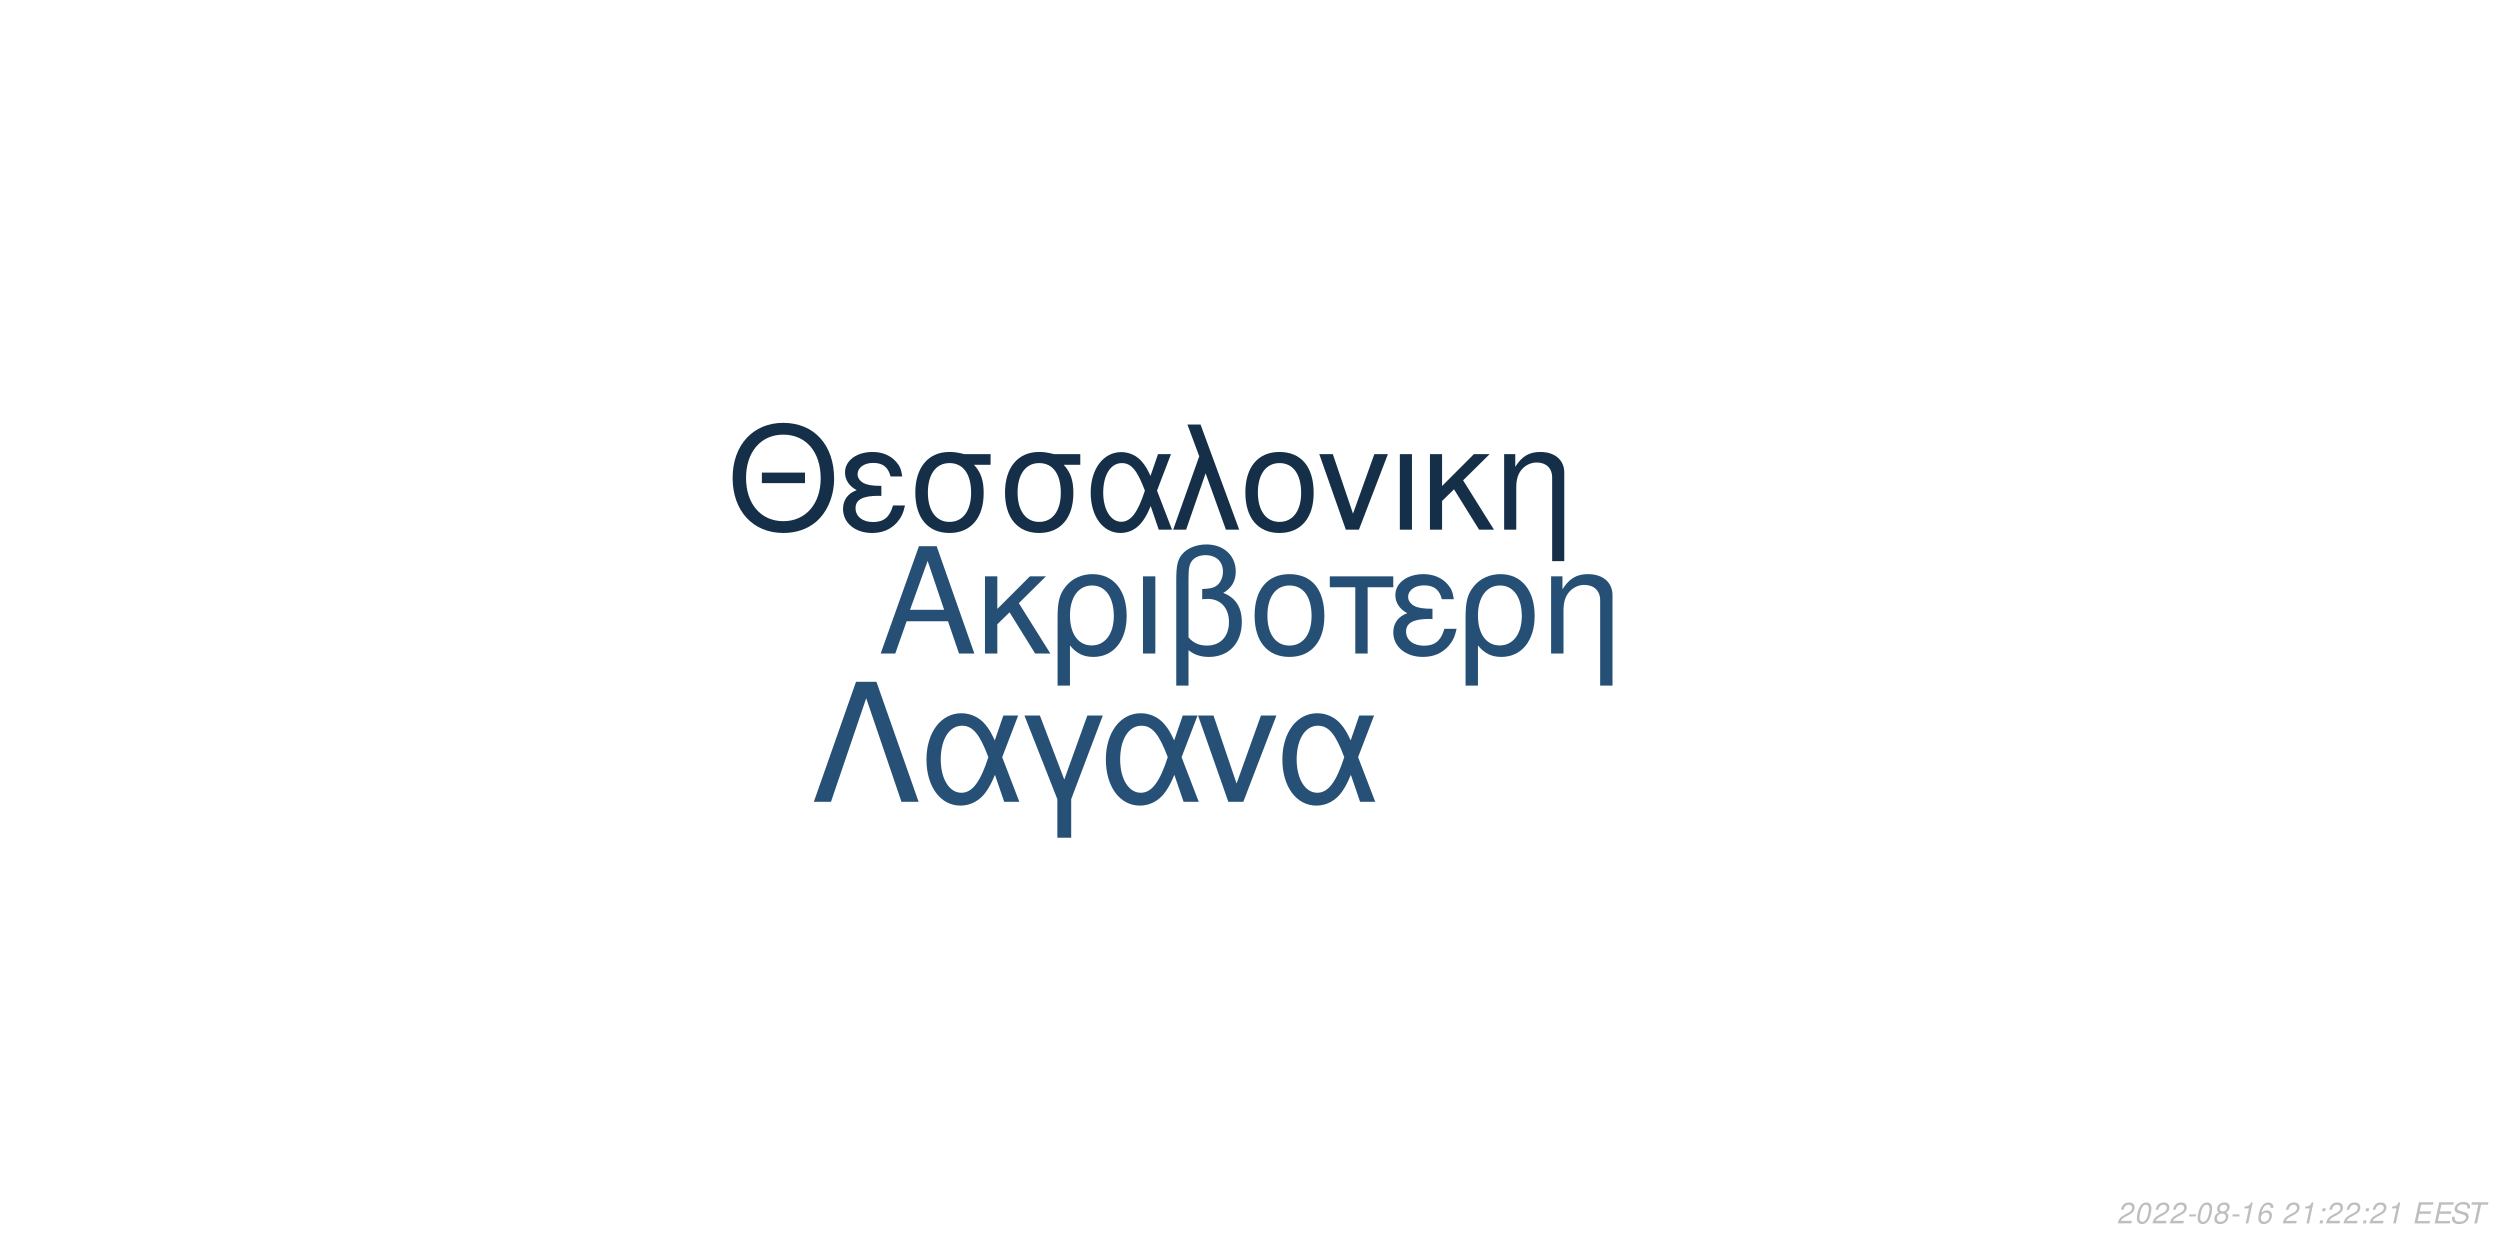
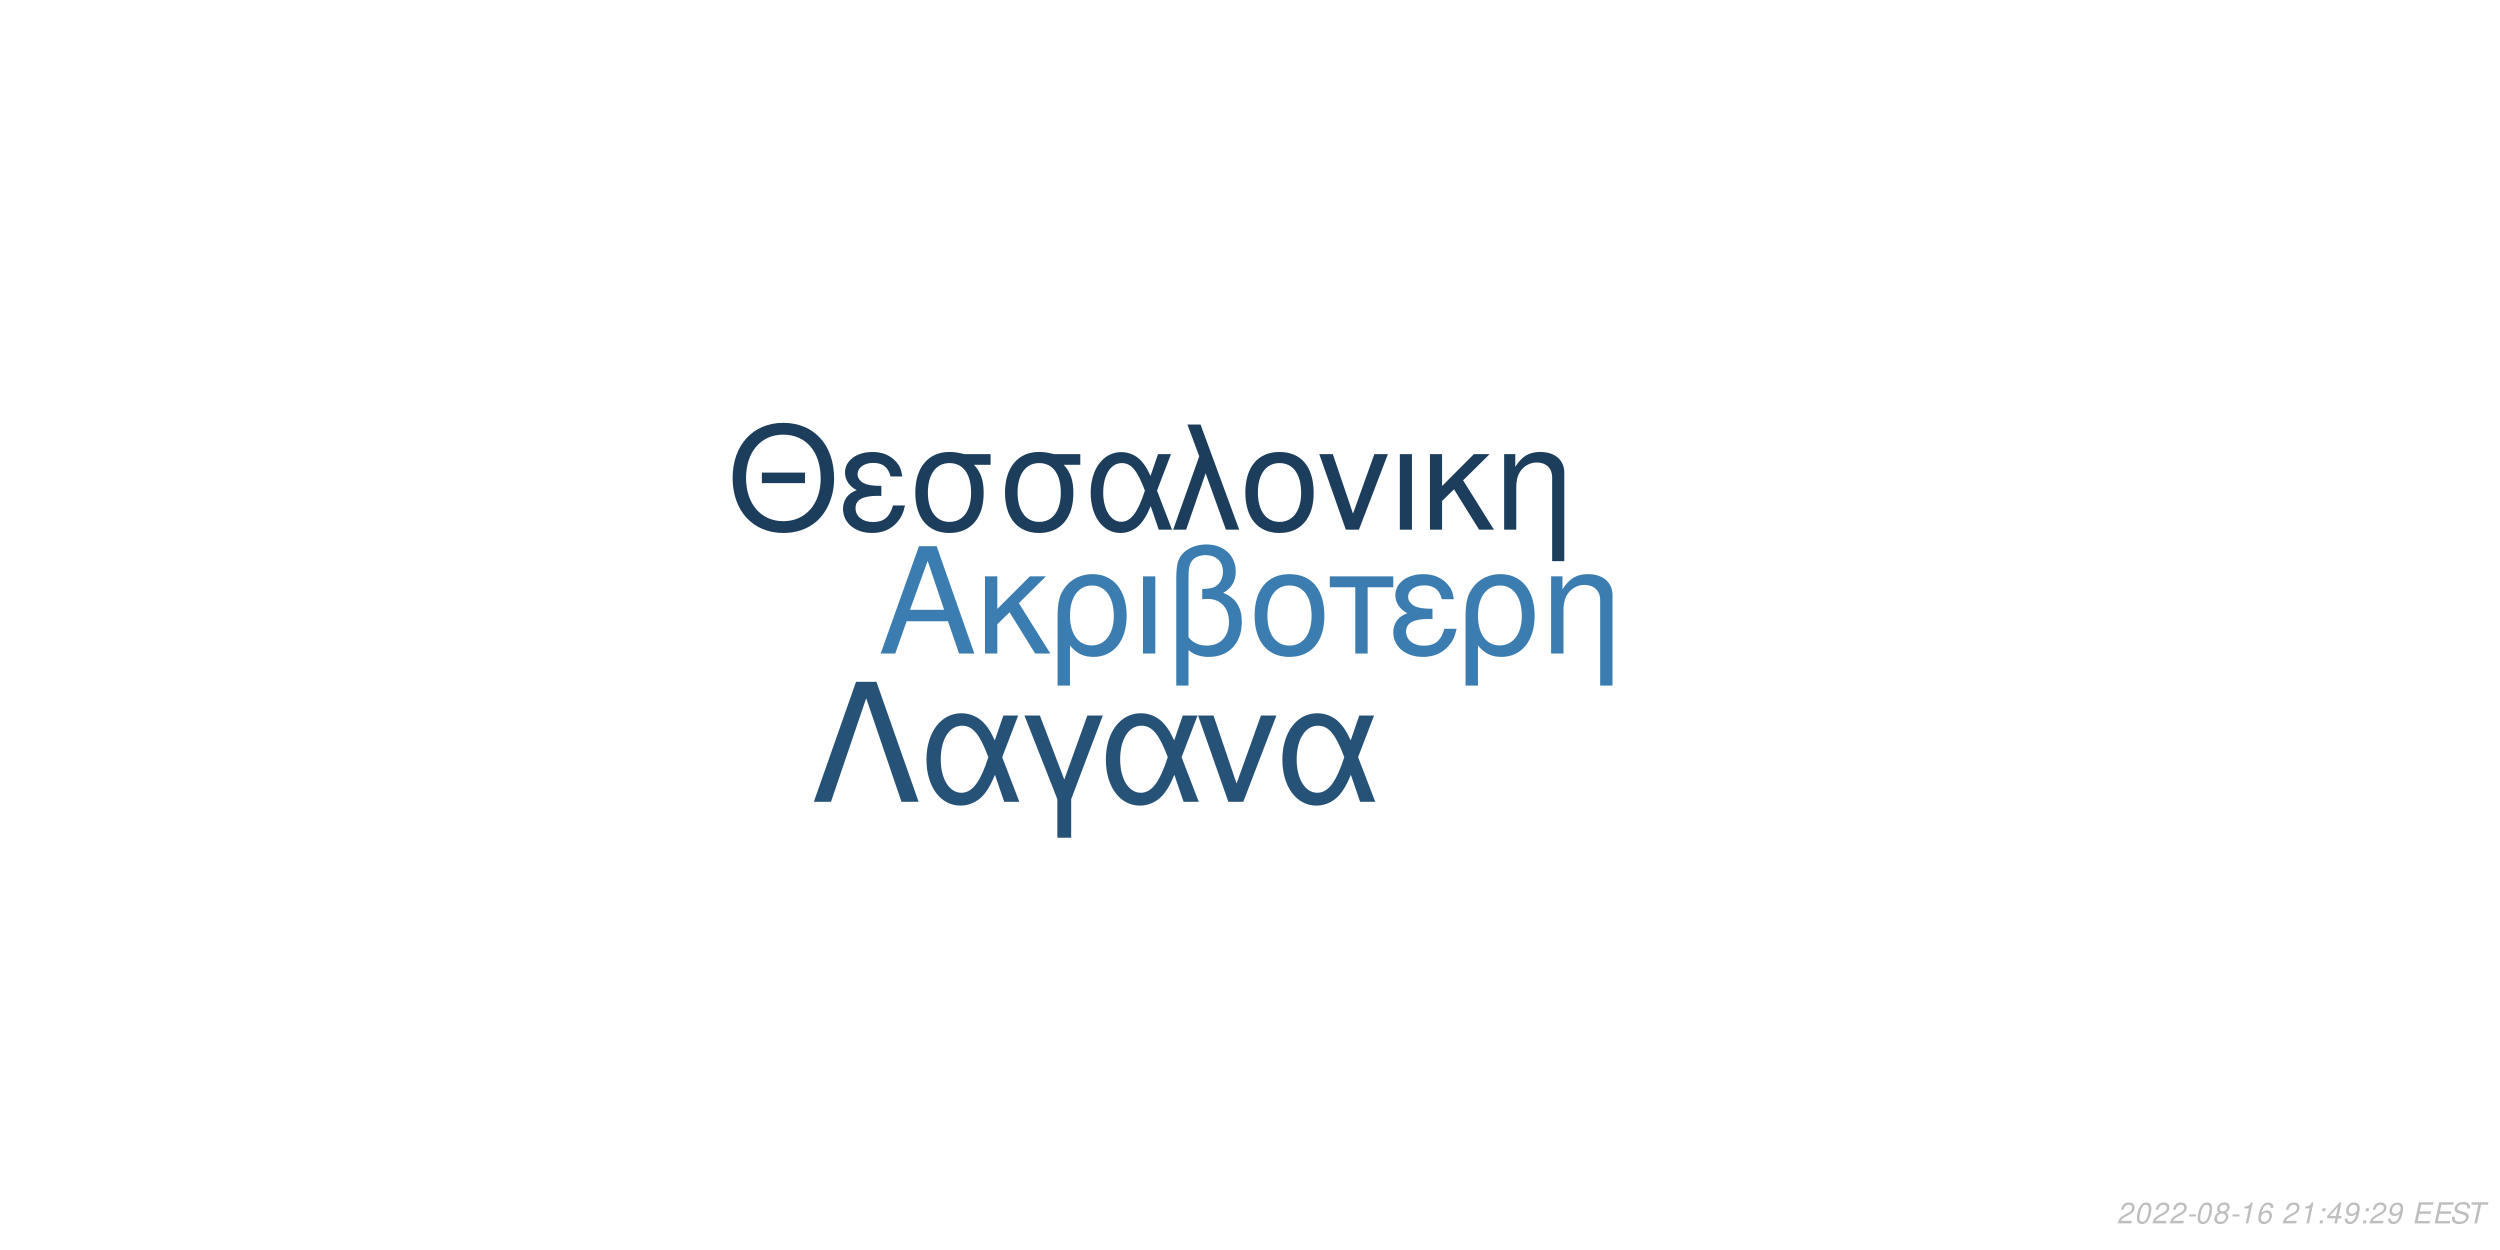
<svg xmlns="http://www.w3.org/2000/svg" xmlns:xlink="http://www.w3.org/1999/xlink" width="864pt" height="432pt" viewBox="0 0 864 432" version="1.1">
  <defs>
    <g>
      <symbol overflow="visible" id="glyph0-0">
        <path style="stroke:none;" d="" />
      </symbol>
      <symbol overflow="visible" id="glyph0-1">
        <path style="stroke:none;" d="M 24.125 -11.141 L 27.938 0 L 33.234 0 L 20.203 -37.094 L 14.094 -37.094 L 0.859 0 L 5.906 0 L 9.828 -11.141 Z M 22.797 -15.109 L 11 -15.109 L 17.094 -32.016 Z M 22.797 -15.109 " />
      </symbol>
      <symbol overflow="visible" id="glyph0-2">
        <path style="stroke:none;" d="M 7.172 -15.422 L 7.172 -26.672 L 2.906 -26.672 L 2.906 0 L 7.172 0 L 7.172 -10.125 L 11.406 -14.25 L 20.25 0 L 25.5 0 L 14.609 -17.406 L 23.969 -26.672 L 18.422 -26.672 Z M 7.172 -15.422 " />
      </symbol>
      <symbol overflow="visible" id="glyph0-3">
        <path style="stroke:none;" d="M 3 11.094 L 7.281 11.094 L 7.281 -2.797 C 9.516 -0.047 11.953 1.172 15.375 1.172 C 22.344 1.172 26.875 -4.422 26.875 -13.031 C 26.875 -21.891 22.297 -27.438 15.062 -27.438 C 11.297 -27.438 7.984 -25.906 5.797 -23.156 C 3.672 -20.516 3 -17.969 3 -12.359 Z M 14.906 -23.516 C 19.547 -23.516 22.438 -19.438 22.438 -12.922 C 22.438 -6.812 19.391 -2.797 14.812 -2.797 C 10.172 -2.797 7.281 -6.766 7.281 -13.125 C 7.281 -19.484 10.234 -23.516 14.906 -23.516 Z M 14.906 -23.516 " />
      </symbol>
      <symbol overflow="visible" id="glyph0-4">
        <path style="stroke:none;" d="M 3.516 0 L 7.781 0 L 7.781 -26.672 L 3.516 -26.672 Z M 3.516 0 " />
      </symbol>
      <symbol overflow="visible" id="glyph0-5">
        <path style="stroke:none;" d="M 4.016 11.094 L 8.25 11.094 L 8.25 -1.172 C 10.172 0.406 12.422 1.172 15.312 1.172 C 22.188 1.172 26.672 -3.609 26.672 -10.891 C 26.672 -15.984 24.578 -19.234 20.25 -20.969 C 23.109 -22.547 24.578 -25.031 24.578 -28.344 C 24.578 -33.844 20.406 -37.703 14.453 -37.703 C 10.938 -37.703 7.734 -36.391 6 -34.25 C 4.484 -32.422 4.016 -30.328 4.016 -25.391 Z M 8.25 -25.656 C 8.25 -29.359 8.5 -30.844 9.469 -32.062 C 10.375 -33.281 12.156 -34 14.094 -34 C 17.812 -34 20.156 -31.812 20.156 -28.297 C 20.156 -25.953 18.984 -23.812 17.297 -23.047 C 16.281 -22.547 15.469 -22.438 12.984 -22.297 L 12.984 -18.781 C 13.734 -18.828 14.344 -18.875 14.969 -18.875 C 19.344 -18.875 22.234 -15.719 22.234 -10.891 C 22.234 -5.906 19.281 -2.75 14.656 -2.75 C 11.953 -2.75 9.922 -3.609 8.25 -5.594 Z M 8.25 -25.656 " />
      </symbol>
      <symbol overflow="visible" id="glyph0-6">
        <path style="stroke:none;" d="M 14.094 -27.438 C 6.562 -27.438 2.094 -22.094 2.094 -13.125 C 2.094 -4.125 6.562 1.172 14.141 1.172 C 21.672 1.172 26.203 -4.172 26.203 -12.922 C 26.203 -22.188 21.828 -27.438 14.094 -27.438 Z M 14.141 -23.516 C 18.938 -23.516 21.781 -19.594 21.781 -12.984 C 21.781 -6.672 18.828 -2.75 14.141 -2.75 C 9.422 -2.75 6.516 -6.672 6.516 -13.125 C 6.516 -19.594 9.422 -23.516 14.141 -23.516 Z M 14.141 -23.516 " />
      </symbol>
      <symbol overflow="visible" id="glyph0-7">
        <path style="stroke:none;" d="M 7.891 0 L 12.156 0 L 12.156 -22.906 L 21.016 -22.906 L 21.016 -26.672 L -0.922 -26.672 L -0.922 -22.906 L 7.891 -22.906 Z M 7.891 0 " />
      </symbol>
      <symbol overflow="visible" id="glyph0-8">
        <path style="stroke:none;" d="M 14.562 -15.469 C 11.344 -15.469 9.562 -15.781 8.297 -16.438 C 6.922 -17.203 6.156 -18.328 6.156 -19.547 C 6.156 -21.891 8.453 -23.562 11.656 -23.562 C 15.062 -23.562 16.953 -22.094 17.812 -18.781 L 21.938 -18.781 C 21.578 -21.266 21.062 -22.5 19.797 -23.922 C 17.812 -26.203 14.906 -27.438 11.453 -27.438 C 5.797 -27.438 1.734 -24.375 1.734 -20.203 C 1.734 -17.609 3.156 -15.375 5.859 -13.938 C 2.797 -12.875 1.016 -10.484 1.016 -7.328 C 1.016 -2.391 5.297 1.172 11.25 1.172 C 14.969 1.172 17.906 -0.109 20.156 -2.641 C 21.578 -4.328 22.297 -5.797 22.906 -8.547 L 18.672 -8.547 C 17.5 -4.422 15.422 -2.703 11.609 -2.703 C 7.938 -2.703 5.438 -4.688 5.438 -7.578 C 5.438 -10.578 7.938 -11.953 13.484 -11.953 C 13.641 -11.953 14.094 -11.953 14.562 -11.906 Z M 14.562 -15.469 " />
      </symbol>
      <symbol overflow="visible" id="glyph0-9">
        <path style="stroke:none;" d="M 3.562 -26.672 L 3.562 0 L 7.844 0 L 7.844 -14.703 C 7.844 -17.906 8.5 -19.891 10.031 -21.531 C 11.406 -22.953 13.188 -23.719 15.062 -23.719 C 18.375 -23.719 20.516 -21.672 20.516 -18.469 L 20.516 11.094 L 24.781 11.094 L 24.781 -20.156 C 24.781 -24.578 21.469 -27.438 16.328 -27.438 C 12.359 -27.438 9.828 -25.906 7.484 -22.188 L 7.484 -26.672 Z M 3.562 -26.672 " />
      </symbol>
      <symbol overflow="visible" id="glyph1-0">
        <path style="stroke:none;" d="" />
      </symbol>
      <symbol overflow="visible" id="glyph1-1">
        <path style="stroke:none;" d="M 26.859 -19.734 L 11.953 -19.734 L 11.953 -16.094 L 26.859 -16.094 Z M 19.328 -36.922 C 8.922 -36.922 1.844 -29.25 1.844 -17.891 C 1.844 -6.484 8.875 1.141 19.391 1.141 C 23.812 1.141 27.703 -0.203 30.641 -2.688 C 34.578 -6.031 36.922 -11.656 36.922 -17.594 C 36.922 -29.297 30 -36.922 19.328 -36.922 Z M 19.328 -32.844 C 27.203 -32.844 32.281 -26.906 32.281 -17.688 C 32.281 -8.922 27.062 -2.938 19.391 -2.938 C 11.609 -2.938 6.484 -8.922 6.484 -17.891 C 6.484 -26.859 11.609 -32.844 19.328 -32.844 Z M 19.328 -32.844 " />
      </symbol>
      <symbol overflow="visible" id="glyph1-2">
        <path style="stroke:none;" d="M 14.25 -15.141 C 11.109 -15.141 9.375 -15.453 8.125 -16.094 C 6.781 -16.844 6.031 -17.938 6.031 -19.141 C 6.031 -21.422 8.266 -23.078 11.406 -23.078 C 14.75 -23.078 16.594 -21.625 17.438 -18.391 L 21.469 -18.391 C 21.125 -20.828 20.625 -22.031 19.391 -23.422 C 17.438 -25.656 14.594 -26.859 11.219 -26.859 C 5.688 -26.859 1.688 -23.875 1.688 -19.781 C 1.688 -17.234 3.094 -15.047 5.734 -13.656 C 2.734 -12.609 1 -10.266 1 -7.172 C 1 -2.344 5.188 1.141 11.016 1.141 C 14.656 1.141 17.547 -0.094 19.734 -2.594 C 21.125 -4.234 21.828 -5.688 22.422 -8.375 L 18.281 -8.375 C 17.141 -4.328 15.094 -2.641 11.359 -2.641 C 7.766 -2.641 5.328 -4.578 5.328 -7.422 C 5.328 -10.359 7.766 -11.703 13.203 -11.703 C 13.359 -11.703 13.797 -11.703 14.25 -11.656 Z M 14.25 -15.141 " />
      </symbol>
      <symbol overflow="visible" id="glyph1-3">
        <path style="stroke:none;" d="M 29 -26.109 L 19.938 -26.109 C 17.594 -26.703 16.438 -26.859 14.703 -26.859 C 7.469 -26.859 2.984 -21.469 2.984 -12.859 C 2.984 -4.031 7.375 1.141 14.797 1.141 C 22.172 1.141 26.609 -4.078 26.609 -12.656 C 26.609 -17.047 25.656 -19.828 23.266 -22.422 L 29 -22.422 Z M 14.797 -23.016 C 19.531 -23.016 22.266 -19.234 22.266 -12.75 C 22.266 -6.531 19.438 -2.688 14.797 -2.688 C 10.172 -2.688 7.328 -6.531 7.328 -12.859 C 7.328 -19.188 10.172 -23.016 14.797 -23.016 Z M 14.797 -23.016 " />
      </symbol>
      <symbol overflow="visible" id="glyph1-4">
        <path style="stroke:none;" d="M 29.344 -26.109 L 24.859 -26.109 L 22.266 -18.578 C 21.125 -21.031 20.484 -22.125 19.328 -23.469 C 17.547 -25.609 14.906 -26.812 12.156 -26.812 C 5.984 -26.812 1.594 -20.984 1.594 -12.812 C 1.594 -4.578 5.828 1.141 11.906 1.141 C 14.953 1.141 17.734 -0.344 19.625 -3.047 C 20.672 -4.531 21.281 -5.688 22.328 -8.172 L 25.109 0 L 29.703 0 L 24.516 -13.5 Z M 20.328 -13.5 C 17.891 -5.922 15.453 -2.734 12.156 -2.734 C 8.516 -2.734 5.922 -6.922 5.922 -12.812 C 5.922 -18.938 8.516 -23.016 12.359 -23.016 C 15.594 -23.016 17.688 -20.531 20.328 -13.5 Z M 20.328 -13.5 " />
      </symbol>
      <symbol overflow="visible" id="glyph1-5">
        <path style="stroke:none;" d="M 1.094 0 L 5.578 0 L 12.312 -19.484 L 19.328 0 L 23.922 0 L 10.562 -36.328 L 6.031 -36.328 L 10.109 -25.359 Z M 1.094 0 " />
      </symbol>
      <symbol overflow="visible" id="glyph1-6">
        <path style="stroke:none;" d="M 13.797 -26.859 C 6.422 -26.859 2.047 -21.625 2.047 -12.859 C 2.047 -4.031 6.422 1.141 13.859 1.141 C 21.234 1.141 25.656 -4.078 25.656 -12.656 C 25.656 -21.719 21.375 -26.859 13.797 -26.859 Z M 13.859 -23.016 C 18.531 -23.016 21.328 -19.188 21.328 -12.703 C 21.328 -6.531 18.438 -2.688 13.859 -2.688 C 9.219 -2.688 6.375 -6.531 6.375 -12.859 C 6.375 -19.188 9.219 -23.016 13.859 -23.016 Z M 13.859 -23.016 " />
      </symbol>
      <symbol overflow="visible" id="glyph1-7">
        <path style="stroke:none;" d="M 14.297 0 L 24.312 -26.109 L 19.625 -26.109 L 12.25 -5.531 L 5.281 -26.109 L 0.594 -26.109 L 9.766 0 Z M 14.297 0 " />
      </symbol>
      <symbol overflow="visible" id="glyph1-8">
        <path style="stroke:none;" d="M 3.438 0 L 7.625 0 L 7.625 -26.109 L 3.438 -26.109 Z M 3.438 0 " />
      </symbol>
      <symbol overflow="visible" id="glyph1-9">
        <path style="stroke:none;" d="M 7.031 -15.094 L 7.031 -26.109 L 2.844 -26.109 L 2.844 0 L 7.031 0 L 7.031 -9.922 L 11.156 -13.953 L 19.828 0 L 24.969 0 L 14.297 -17.047 L 23.469 -26.109 L 18.031 -26.109 Z M 7.031 -15.094 " />
      </symbol>
      <symbol overflow="visible" id="glyph1-10">
        <path style="stroke:none;" d="M 3.484 -26.109 L 3.484 0 L 7.672 0 L 7.672 -14.406 C 7.672 -17.547 8.328 -19.484 9.812 -21.078 C 11.156 -22.469 12.906 -23.219 14.75 -23.219 C 17.984 -23.219 20.078 -21.234 20.078 -18.094 L 20.078 10.859 L 24.266 10.859 L 24.266 -19.734 C 24.266 -24.062 21.031 -26.859 16 -26.859 C 12.109 -26.859 9.609 -25.359 7.328 -21.719 L 7.328 -26.109 Z M 3.484 -26.109 " />
      </symbol>
      <symbol overflow="visible" id="glyph2-0">
        <path style="stroke:none;" d="" />
      </symbol>
      <symbol overflow="visible" id="glyph2-1">
        <path style="stroke:none;" d="M 22.531 -41.484 L 15.484 -41.484 L 0.906 0 L 6.828 0 L 19 -35.797 L 31.188 0 L 37.109 0 Z M 22.531 -41.484 " />
      </symbol>
      <symbol overflow="visible" id="glyph2-2">
        <path style="stroke:none;" d="M 33.516 -29.812 L 28.391 -29.812 L 25.438 -21.219 C 24.125 -24.016 23.391 -25.266 22.078 -26.797 C 20.031 -29.25 17.016 -30.609 13.891 -30.609 C 6.828 -30.609 1.828 -23.953 1.828 -14.625 C 1.828 -5.234 6.656 1.312 13.594 1.312 C 17.078 1.312 20.266 -0.391 22.422 -3.469 C 23.609 -5.172 24.297 -6.484 25.5 -9.328 L 28.688 0 L 33.922 0 L 28 -15.422 Z M 23.219 -15.422 C 20.422 -6.766 17.641 -3.125 13.891 -3.125 C 9.734 -3.125 6.766 -7.906 6.766 -14.625 C 6.766 -21.625 9.734 -26.297 14.109 -26.297 C 17.812 -26.297 20.203 -23.453 23.219 -15.422 Z M 23.219 -15.422 " />
      </symbol>
      <symbol overflow="visible" id="glyph2-3">
        <path style="stroke:none;" d="M 12.062 12.406 L 16.844 12.406 L 16.844 -0.906 L 27.766 -29.812 L 22.422 -29.812 L 14.453 -7.688 L 6.031 -29.812 L 0.688 -29.812 L 12.062 -0.906 Z M 12.062 12.406 " />
      </symbol>
      <symbol overflow="visible" id="glyph2-4">
        <path style="stroke:none;" d="M 16.328 0 L 27.766 -29.812 L 22.422 -29.812 L 14 -6.312 L 6.031 -29.812 L 0.688 -29.812 L 11.156 0 Z M 16.328 0 " />
      </symbol>
      <symbol overflow="visible" id="glyph3-0">
        <path style="stroke:none;" d="" />
      </symbol>
      <symbol overflow="visible" id="glyph3-1">
        <path style="stroke:none;" d="M 5.234 -0.875 L 1.469 -0.875 C 1.641 -1.375 2.203 -1.891 3.109 -2.344 L 4.234 -2.938 C 5.562 -3.625 6.219 -4.469 6.219 -5.484 C 6.219 -5.938 6.062 -6.359 5.797 -6.656 C 5.469 -7.047 4.984 -7.234 4.312 -7.234 C 2.766 -7.234 1.891 -6.453 1.484 -4.734 L 2.375 -4.734 C 2.484 -5.188 2.609 -5.484 2.797 -5.75 C 3.094 -6.203 3.609 -6.453 4.188 -6.453 C 4.891 -6.453 5.344 -6.031 5.344 -5.375 C 5.344 -4.703 4.859 -4.094 4.016 -3.656 L 2.984 -3.125 C 1.234 -2.188 0.797 -1.656 0.344 -0.016 L 5.047 -0.016 Z M 5.234 -0.875 " />
      </symbol>
      <symbol overflow="visible" id="glyph3-2">
        <path style="stroke:none;" d="M 4.203 -7.234 C 3.375 -7.234 2.688 -6.812 2.125 -5.984 C 1.484 -5.047 0.984 -3.188 0.984 -1.734 C 0.984 -1.109 1.172 -0.562 1.484 -0.266 C 1.797 0.047 2.281 0.234 2.766 0.234 C 3.625 0.234 4.281 -0.156 4.859 -1.016 C 5.516 -1.953 6 -3.797 6 -5.266 C 6 -6.5 5.328 -7.234 4.203 -7.234 Z M 4.094 -6.453 C 4.734 -6.453 5.125 -5.984 5.125 -5.156 C 5.125 -4.203 4.781 -2.625 4.406 -1.812 C 3.984 -0.938 3.516 -0.547 2.875 -0.547 C 2.25 -0.547 1.875 -1.031 1.875 -1.828 C 1.875 -2.797 2.203 -4.344 2.594 -5.203 C 2.984 -6.047 3.453 -6.453 4.094 -6.453 Z M 4.094 -6.453 " />
      </symbol>
      <symbol overflow="visible" id="glyph3-3">
        <path style="stroke:none;" d="M 3.516 -3.125 L 1.125 -3.125 L 0.969 -2.406 L 3.359 -2.406 Z M 3.516 -3.125 " />
      </symbol>
      <symbol overflow="visible" id="glyph3-4">
        <path style="stroke:none;" d="M 4.766 -3.797 C 5.078 -3.969 5.234 -4.078 5.438 -4.234 C 5.812 -4.594 6.062 -5.172 6.062 -5.734 C 6.062 -6.625 5.344 -7.234 4.266 -7.234 C 2.812 -7.234 1.703 -6.219 1.703 -4.875 C 1.703 -4.406 1.875 -4.125 2.359 -3.812 C 1.297 -3.312 0.75 -2.516 0.75 -1.469 C 0.75 -0.438 1.547 0.234 2.812 0.234 C 3.656 0.234 4.359 -0.094 4.938 -0.734 C 5.359 -1.234 5.609 -1.859 5.609 -2.438 C 5.609 -3.047 5.312 -3.516 4.766 -3.797 Z M 4.109 -6.453 C 4.797 -6.453 5.188 -6.125 5.188 -5.578 C 5.188 -5.266 5.062 -4.922 4.859 -4.672 C 4.562 -4.312 4.188 -4.156 3.656 -4.156 C 2.984 -4.156 2.594 -4.453 2.594 -4.984 C 2.594 -5.859 3.203 -6.453 4.109 -6.453 Z M 3.453 -3.406 C 4.234 -3.406 4.734 -2.984 4.734 -2.312 C 4.734 -1.312 3.922 -0.547 2.875 -0.547 C 2.125 -0.547 1.625 -0.969 1.625 -1.625 C 1.625 -2.609 2.438 -3.406 3.453 -3.406 Z M 3.453 -3.406 " />
      </symbol>
      <symbol overflow="visible" id="glyph3-5">
        <path style="stroke:none;" d="M 3.703 -5.188 L 2.594 0 L 3.469 0 L 5.016 -7.234 L 4.438 -7.234 C 3.906 -6.156 3.688 -6.016 2.234 -5.812 L 2.109 -5.188 Z M 3.703 -5.188 " />
      </symbol>
      <symbol overflow="visible" id="glyph3-6">
        <path style="stroke:none;" d="M 6.125 -5.344 L 6.141 -5.625 C 6.141 -6.609 5.453 -7.234 4.391 -7.234 C 3.438 -7.234 2.641 -6.719 2.016 -5.703 C 1.422 -4.781 0.938 -2.953 0.938 -1.688 C 0.938 -0.516 1.688 0.234 2.859 0.234 C 3.703 0.234 4.438 -0.156 5 -0.875 C 5.406 -1.422 5.672 -2.156 5.672 -2.766 C 5.672 -3.812 4.969 -4.5 3.906 -4.5 C 3.234 -4.5 2.672 -4.234 2.094 -3.625 C 2.406 -5.375 3.234 -6.453 4.25 -6.453 C 4.703 -6.453 5.062 -6.234 5.172 -5.844 C 5.203 -5.719 5.234 -5.578 5.25 -5.344 Z M 3.656 -3.734 C 4.344 -3.734 4.797 -3.281 4.797 -2.625 C 4.797 -1.469 3.984 -0.547 2.984 -0.547 C 2.297 -0.547 1.812 -1.047 1.812 -1.766 C 1.812 -2.859 2.625 -3.734 3.656 -3.734 Z M 3.656 -3.734 " />
      </symbol>
      <symbol overflow="visible" id="glyph3-7">
        <path style="stroke:none;" d="" />
      </symbol>
      <symbol overflow="visible" id="glyph3-8">
        <path style="stroke:none;" d="M 2.359 -1.031 L 1.312 -1.031 L 1.094 0 L 2.141 0 Z M 3.266 -5.234 L 2.219 -5.234 L 2 -4.203 L 3.047 -4.203 Z M 3.266 -5.234 " />
      </symbol>
      <symbol overflow="visible" id="glyph3-9">
+         <path style="stroke:none;" d="M 3.625 -1.75 L 3.266 0 L 4.141 0 L 4.516 -1.75 L 5.562 -1.75 L 5.734 -2.531 L 4.688 -2.531 L 5.688 -7.234 L 5.016 -7.234 L 0.844 -2.672 L 0.641 -1.75 Z M 3.797 -2.531 L 1.594 -2.531 L 4.469 -5.703 Z M 3.797 -2.531 " />
+       </symbol>
+       <symbol overflow="visible" id="glyph3-10">
+         <path style="stroke:none;" d="M 0.844 -1.656 C 0.844 -1.547 0.844 -1.438 0.844 -1.375 C 0.844 -0.406 1.531 0.234 2.578 0.234 C 3.203 0.234 3.766 0.016 4.297 -0.438 C 4.938 -1 5.312 -1.656 5.594 -2.719 C 5.844 -3.672 6.016 -4.766 6.016 -5.375 C 6.016 -5.844 5.844 -6.328 5.547 -6.656 C 5.203 -7.031 4.703 -7.234 4.062 -7.234 C 2.516 -7.234 1.297 -5.938 1.297 -4.266 C 1.297 -3.203 1.984 -2.547 3.047 -2.547 C 3.484 -2.547 3.953 -2.672 4.281 -2.891 C 4.406 -2.984 4.547 -3.078 4.828 -3.344 C 4.438 -1.484 3.703 -0.547 2.703 -0.547 C 2.109 -0.547 1.719 -0.938 1.719 -1.547 L 1.719 -1.656 Z M 3.953 -6.453 C 4.625 -6.453 5.141 -5.953 5.141 -5.281 C 5.141 -4.188 4.312 -3.312 3.297 -3.312 C 2.594 -3.312 2.172 -3.734 2.172 -4.453 C 2.172 -5.562 2.984 -6.453 3.953 -6.453 Z M 3.953 -6.453 " />
+       </symbol>
+       <symbol overflow="visible" id="glyph3-11">
        <path style="stroke:none;" d="M 2.547 -3.312 L 6.5 -3.312 L 6.688 -4.141 L 2.719 -4.141 L 3.219 -6.469 L 7.344 -6.469 L 7.516 -7.297 L 2.453 -7.297 L 0.906 0 L 6.125 0 L 6.297 -0.812 L 2.016 -0.812 Z M 2.547 -3.312 " />
      </symbol>
-       <symbol overflow="visible" id="glyph3-10">
+       <symbol overflow="visible" id="glyph3-12">
        <path style="stroke:none;" d="M 7.062 -5.156 C 7.125 -5.438 7.141 -5.562 7.141 -5.703 C 7.141 -6.156 6.938 -6.594 6.594 -6.891 C 6.188 -7.25 5.656 -7.406 4.875 -7.406 C 3.844 -7.406 3.047 -7.125 2.5 -6.562 C 2.094 -6.141 1.781 -5.438 1.781 -4.922 C 1.781 -4.297 2.219 -3.766 2.891 -3.562 L 4.594 -3.094 C 5.406 -2.859 5.734 -2.578 5.734 -2.094 C 5.734 -1.781 5.547 -1.406 5.266 -1.141 C 4.844 -0.766 4.266 -0.578 3.453 -0.578 C 2.328 -0.578 1.812 -0.984 1.812 -1.906 C 1.812 -2.047 1.812 -2.125 1.844 -2.312 L 0.984 -2.312 C 0.906 -2.062 0.891 -1.906 0.891 -1.688 C 0.891 -0.484 1.797 0.234 3.297 0.234 C 4.359 0.234 5.234 -0.062 5.812 -0.609 C 6.344 -1.078 6.688 -1.797 6.688 -2.375 C 6.688 -2.641 6.609 -2.906 6.453 -3.156 C 6.234 -3.5 5.938 -3.703 5.469 -3.828 L 3.75 -4.312 C 2.984 -4.547 2.734 -4.734 2.734 -5.188 C 2.734 -5.547 2.875 -5.844 3.188 -6.109 C 3.547 -6.438 4.031 -6.594 4.703 -6.594 C 5.266 -6.594 5.688 -6.484 5.906 -6.297 C 6.094 -6.125 6.219 -5.797 6.219 -5.516 C 6.219 -5.422 6.203 -5.344 6.188 -5.156 Z M 7.062 -5.156 " />
      </symbol>
-       <symbol overflow="visible" id="glyph3-11">
+       <symbol overflow="visible" id="glyph3-13">
        <path style="stroke:none;" d="M 4.938 -6.469 L 7.312 -6.469 L 7.484 -7.297 L 1.75 -7.297 L 1.578 -6.469 L 3.984 -6.469 L 2.609 0 L 3.547 0 Z M 4.938 -6.469 " />
      </symbol>
    </g>
  </defs>
  <g id="surface1">
    <rect x="0" y="0" width="864" height="432" style="fill:rgb(100%,100%,100%);fill-opacity:1;stroke:none;" />
-     <g style="fill:rgb(14.51%,30.98%,45.49%);fill-opacity:1;">
+     <g style="fill:rgb(23.529%,49.02%,69.412%);fill-opacity:1;">
      <use xlink:href="#glyph0-1" x="303.5" y="225.861" />
      <use xlink:href="#glyph0-2" x="337.5" y="225.861" />
      <use xlink:href="#glyph0-3" x="362.5" y="225.861" />
      <use xlink:href="#glyph0-4" x="391.5" y="225.861" />
      <use xlink:href="#glyph0-5" x="402.5" y="225.861" />
      <use xlink:href="#glyph0-6" x="431.5" y="225.861" />
      <use xlink:href="#glyph0-7" x="460.5" y="225.861" />
      <use xlink:href="#glyph0-8" x="480.5" y="225.861" />
      <use xlink:href="#glyph0-3" x="503.5" y="225.861" />
      <use xlink:href="#glyph0-9" x="532.5" y="225.861" />
    </g>
-     <g style="fill:rgb(8.235%,18.431%,28.235%);fill-opacity:1;">
+     <g style="fill:rgb(10.98%,23.922%,35.686%);fill-opacity:1;">
      <use xlink:href="#glyph1-1" x="251.348" y="183.058" />
      <use xlink:href="#glyph1-2" x="290.348" y="183.058" />
      <use xlink:href="#glyph1-3" x="313.348" y="183.058" />
      <use xlink:href="#glyph1-3" x="344.348" y="183.058" />
      <use xlink:href="#glyph1-4" x="375.348" y="183.058" />
      <use xlink:href="#glyph1-5" x="404.348" y="183.058" />
      <use xlink:href="#glyph1-6" x="428.348" y="183.058" />
      <use xlink:href="#glyph1-7" x="455.348" y="183.058" />
      <use xlink:href="#glyph1-8" x="480.348" y="183.058" />
      <use xlink:href="#glyph1-9" x="491.348" y="183.058" />
      <use xlink:href="#glyph1-10" x="516.348" y="183.058" />
    </g>
-     <g style="fill:rgb(14.902%,31.373%,45.882%);fill-opacity:1;">
+     <g style="fill:rgb(15.294%,32.157%,47.059%);fill-opacity:1;">
      <use xlink:href="#glyph2-1" x="280.359" y="277.105" />
      <use xlink:href="#glyph2-2" x="318.359" y="277.105" />
      <use xlink:href="#glyph2-3" x="353.359" y="277.105" />
      <use xlink:href="#glyph2-2" x="380.359" y="277.105" />
      <use xlink:href="#glyph2-4" x="413.359" y="277.105" />
      <use xlink:href="#glyph2-2" x="441.359" y="277.105" />
    </g>
    <g style="fill:rgb(74.51%,74.51%,74.51%);fill-opacity:1;">
      <use xlink:href="#glyph3-1" x="731.52" y="422.81" />
      <use xlink:href="#glyph3-2" x="737.52" y="422.81" />
      <use xlink:href="#glyph3-1" x="743.52" y="422.81" />
      <use xlink:href="#glyph3-1" x="749.52" y="422.81" />
      <use xlink:href="#glyph3-3" x="755.52" y="422.81" />
      <use xlink:href="#glyph3-2" x="758.52" y="422.81" />
      <use xlink:href="#glyph3-4" x="764.52" y="422.81" />
      <use xlink:href="#glyph3-3" x="770.52" y="422.81" />
      <use xlink:href="#glyph3-5" x="773.52" y="422.81" />
      <use xlink:href="#glyph3-6" x="779.52" y="422.81" />
      <use xlink:href="#glyph3-7" x="785.52" y="422.81" />
      <use xlink:href="#glyph3-1" x="788.52" y="422.81" />
      <use xlink:href="#glyph3-5" x="794.52" y="422.81" />
      <use xlink:href="#glyph3-8" x="800.52" y="422.81" />
-       <use xlink:href="#glyph3-1" x="803.52" y="422.81" />
-       <use xlink:href="#glyph3-1" x="809.52" y="422.81" />
+       <use xlink:href="#glyph3-9" x="803.52" y="422.81" />
+       <use xlink:href="#glyph3-10" x="809.52" y="422.81" />
      <use xlink:href="#glyph3-8" x="815.52" y="422.81" />
      <use xlink:href="#glyph3-1" x="818.52" y="422.81" />
-       <use xlink:href="#glyph3-5" x="824.52" y="422.81" />
+       <use xlink:href="#glyph3-10" x="824.52" y="422.81" />
      <use xlink:href="#glyph3-7" x="830.52" y="422.81" />
-       <use xlink:href="#glyph3-9" x="833.52" y="422.81" />
-       <use xlink:href="#glyph3-9" x="840.52" y="422.81" />
-       <use xlink:href="#glyph3-10" x="846.52" y="422.81" />
-       <use xlink:href="#glyph3-11" x="852.52" y="422.81" />
+       <use xlink:href="#glyph3-11" x="833.52" y="422.81" />
+       <use xlink:href="#glyph3-11" x="840.52" y="422.81" />
+       <use xlink:href="#glyph3-12" x="846.52" y="422.81" />
+       <use xlink:href="#glyph3-13" x="852.52" y="422.81" />
    </g>
  </g>
</svg>
